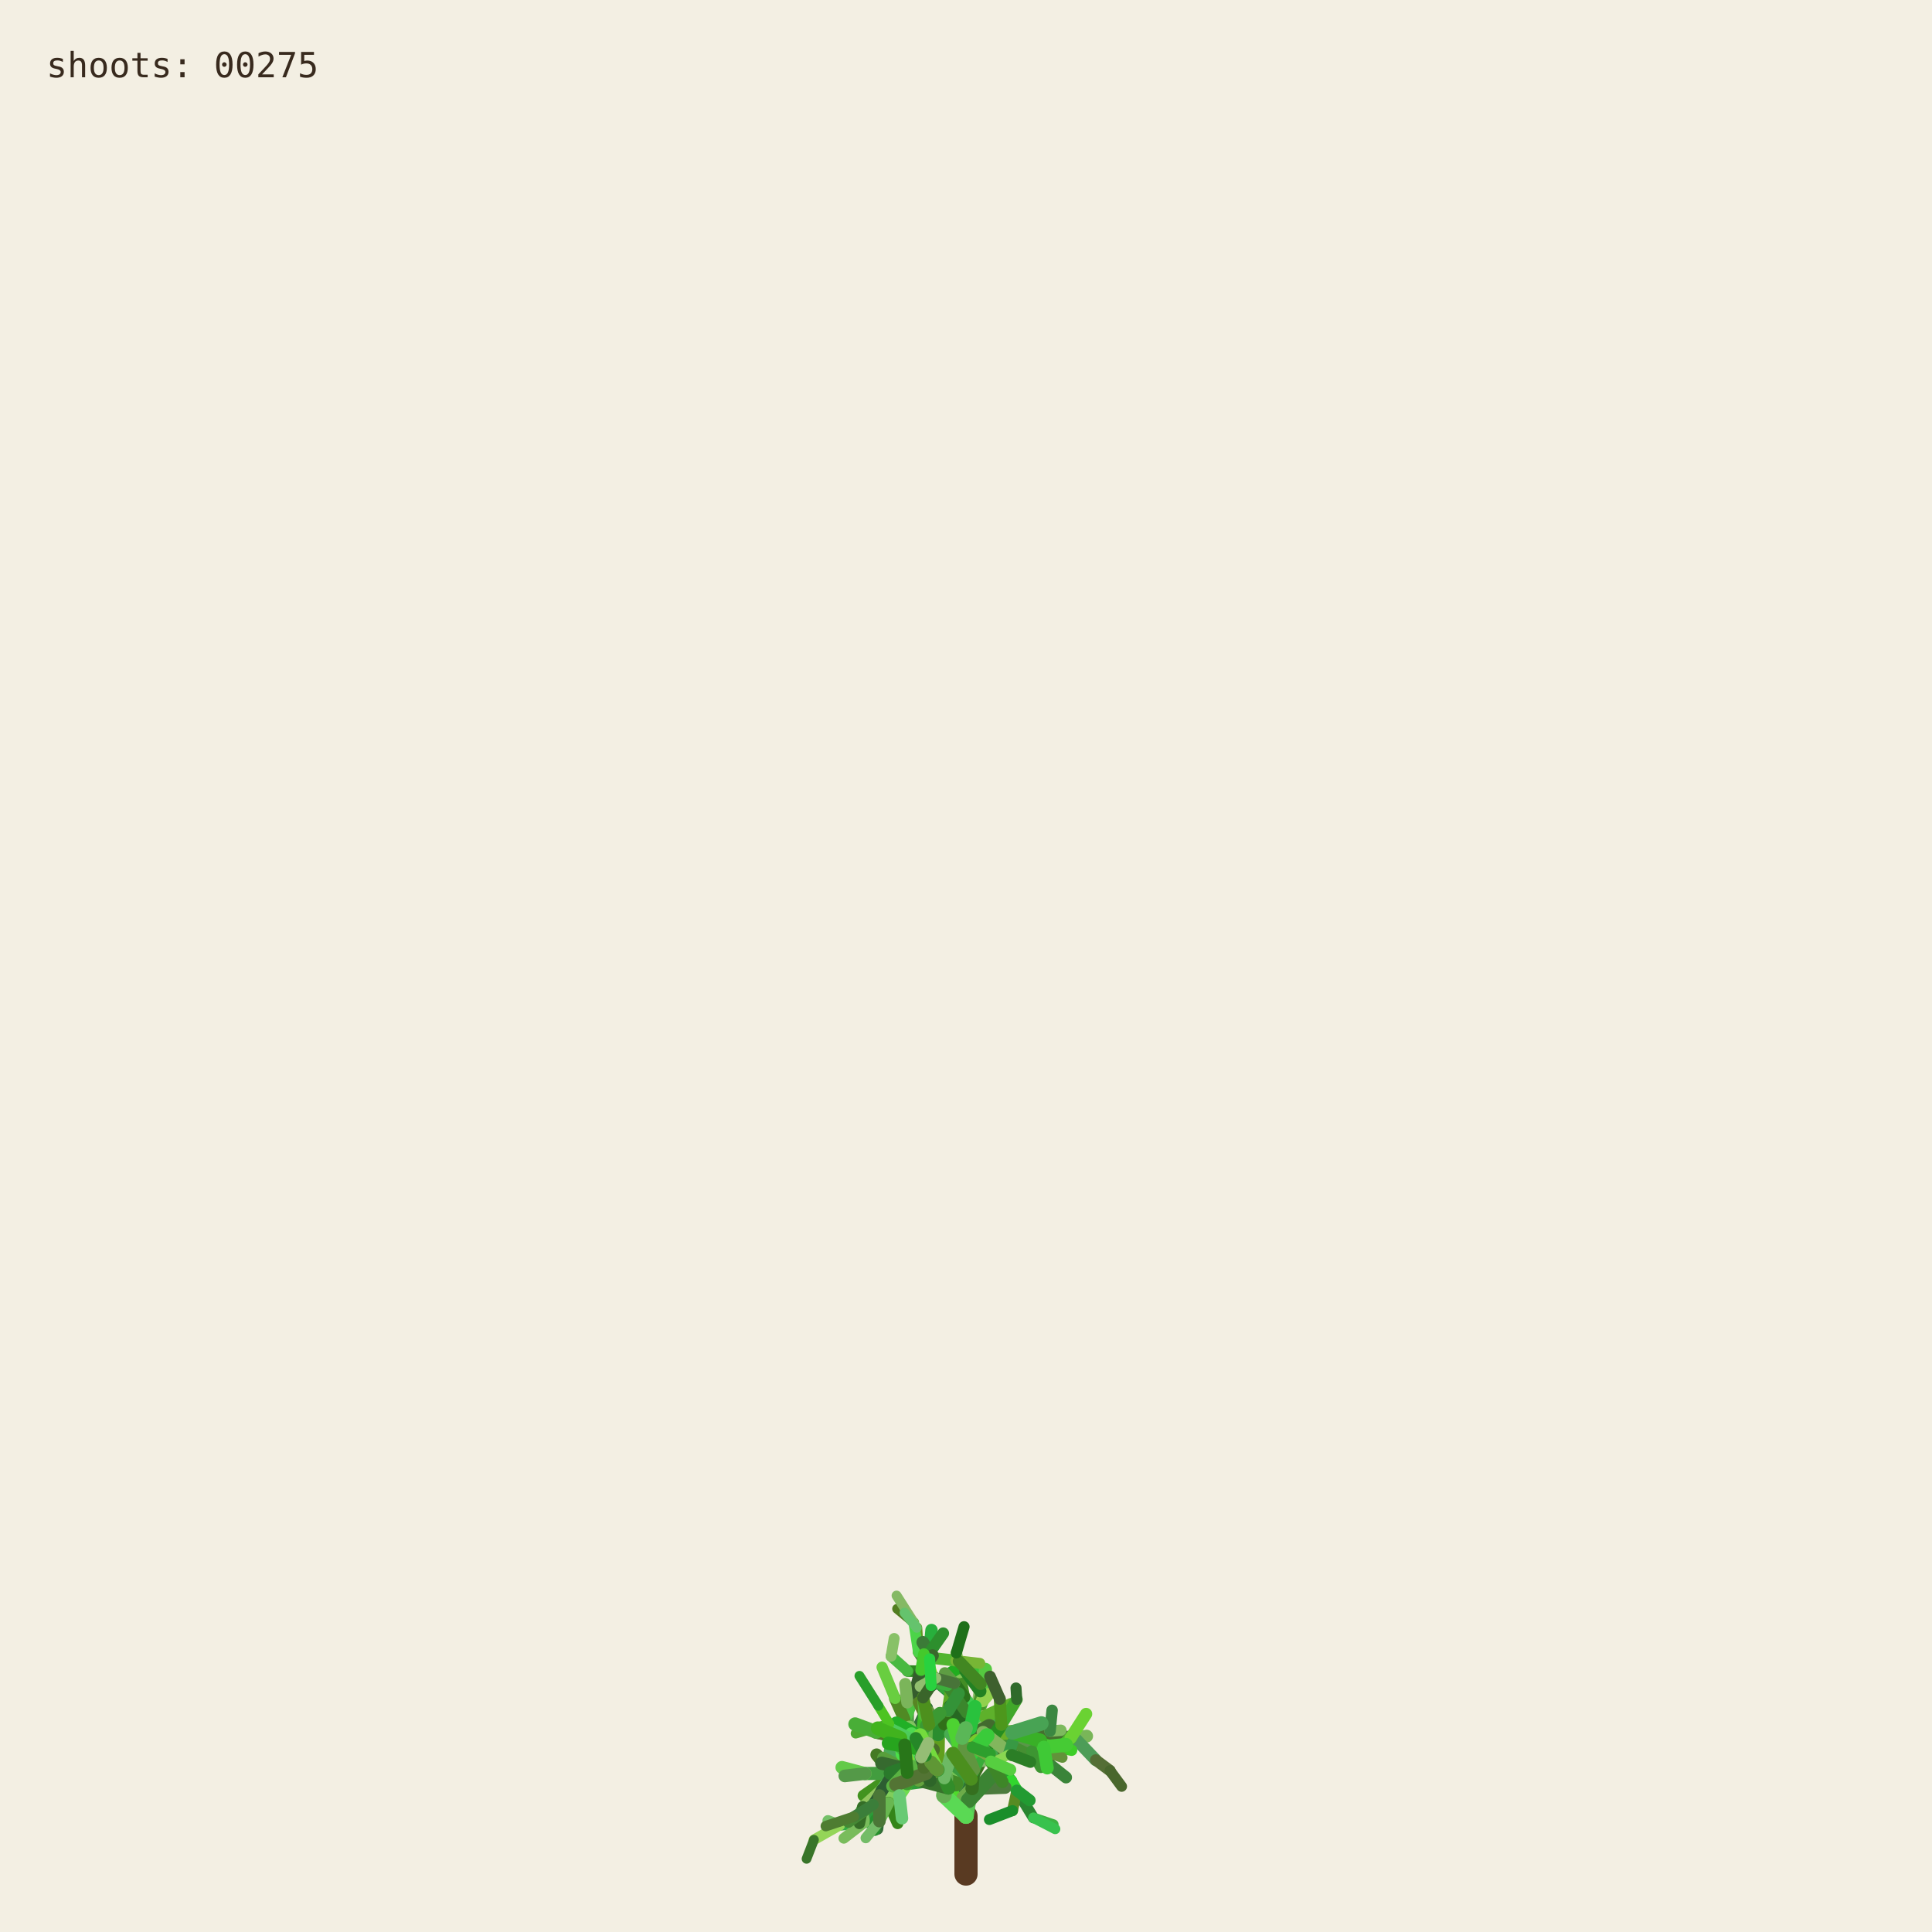
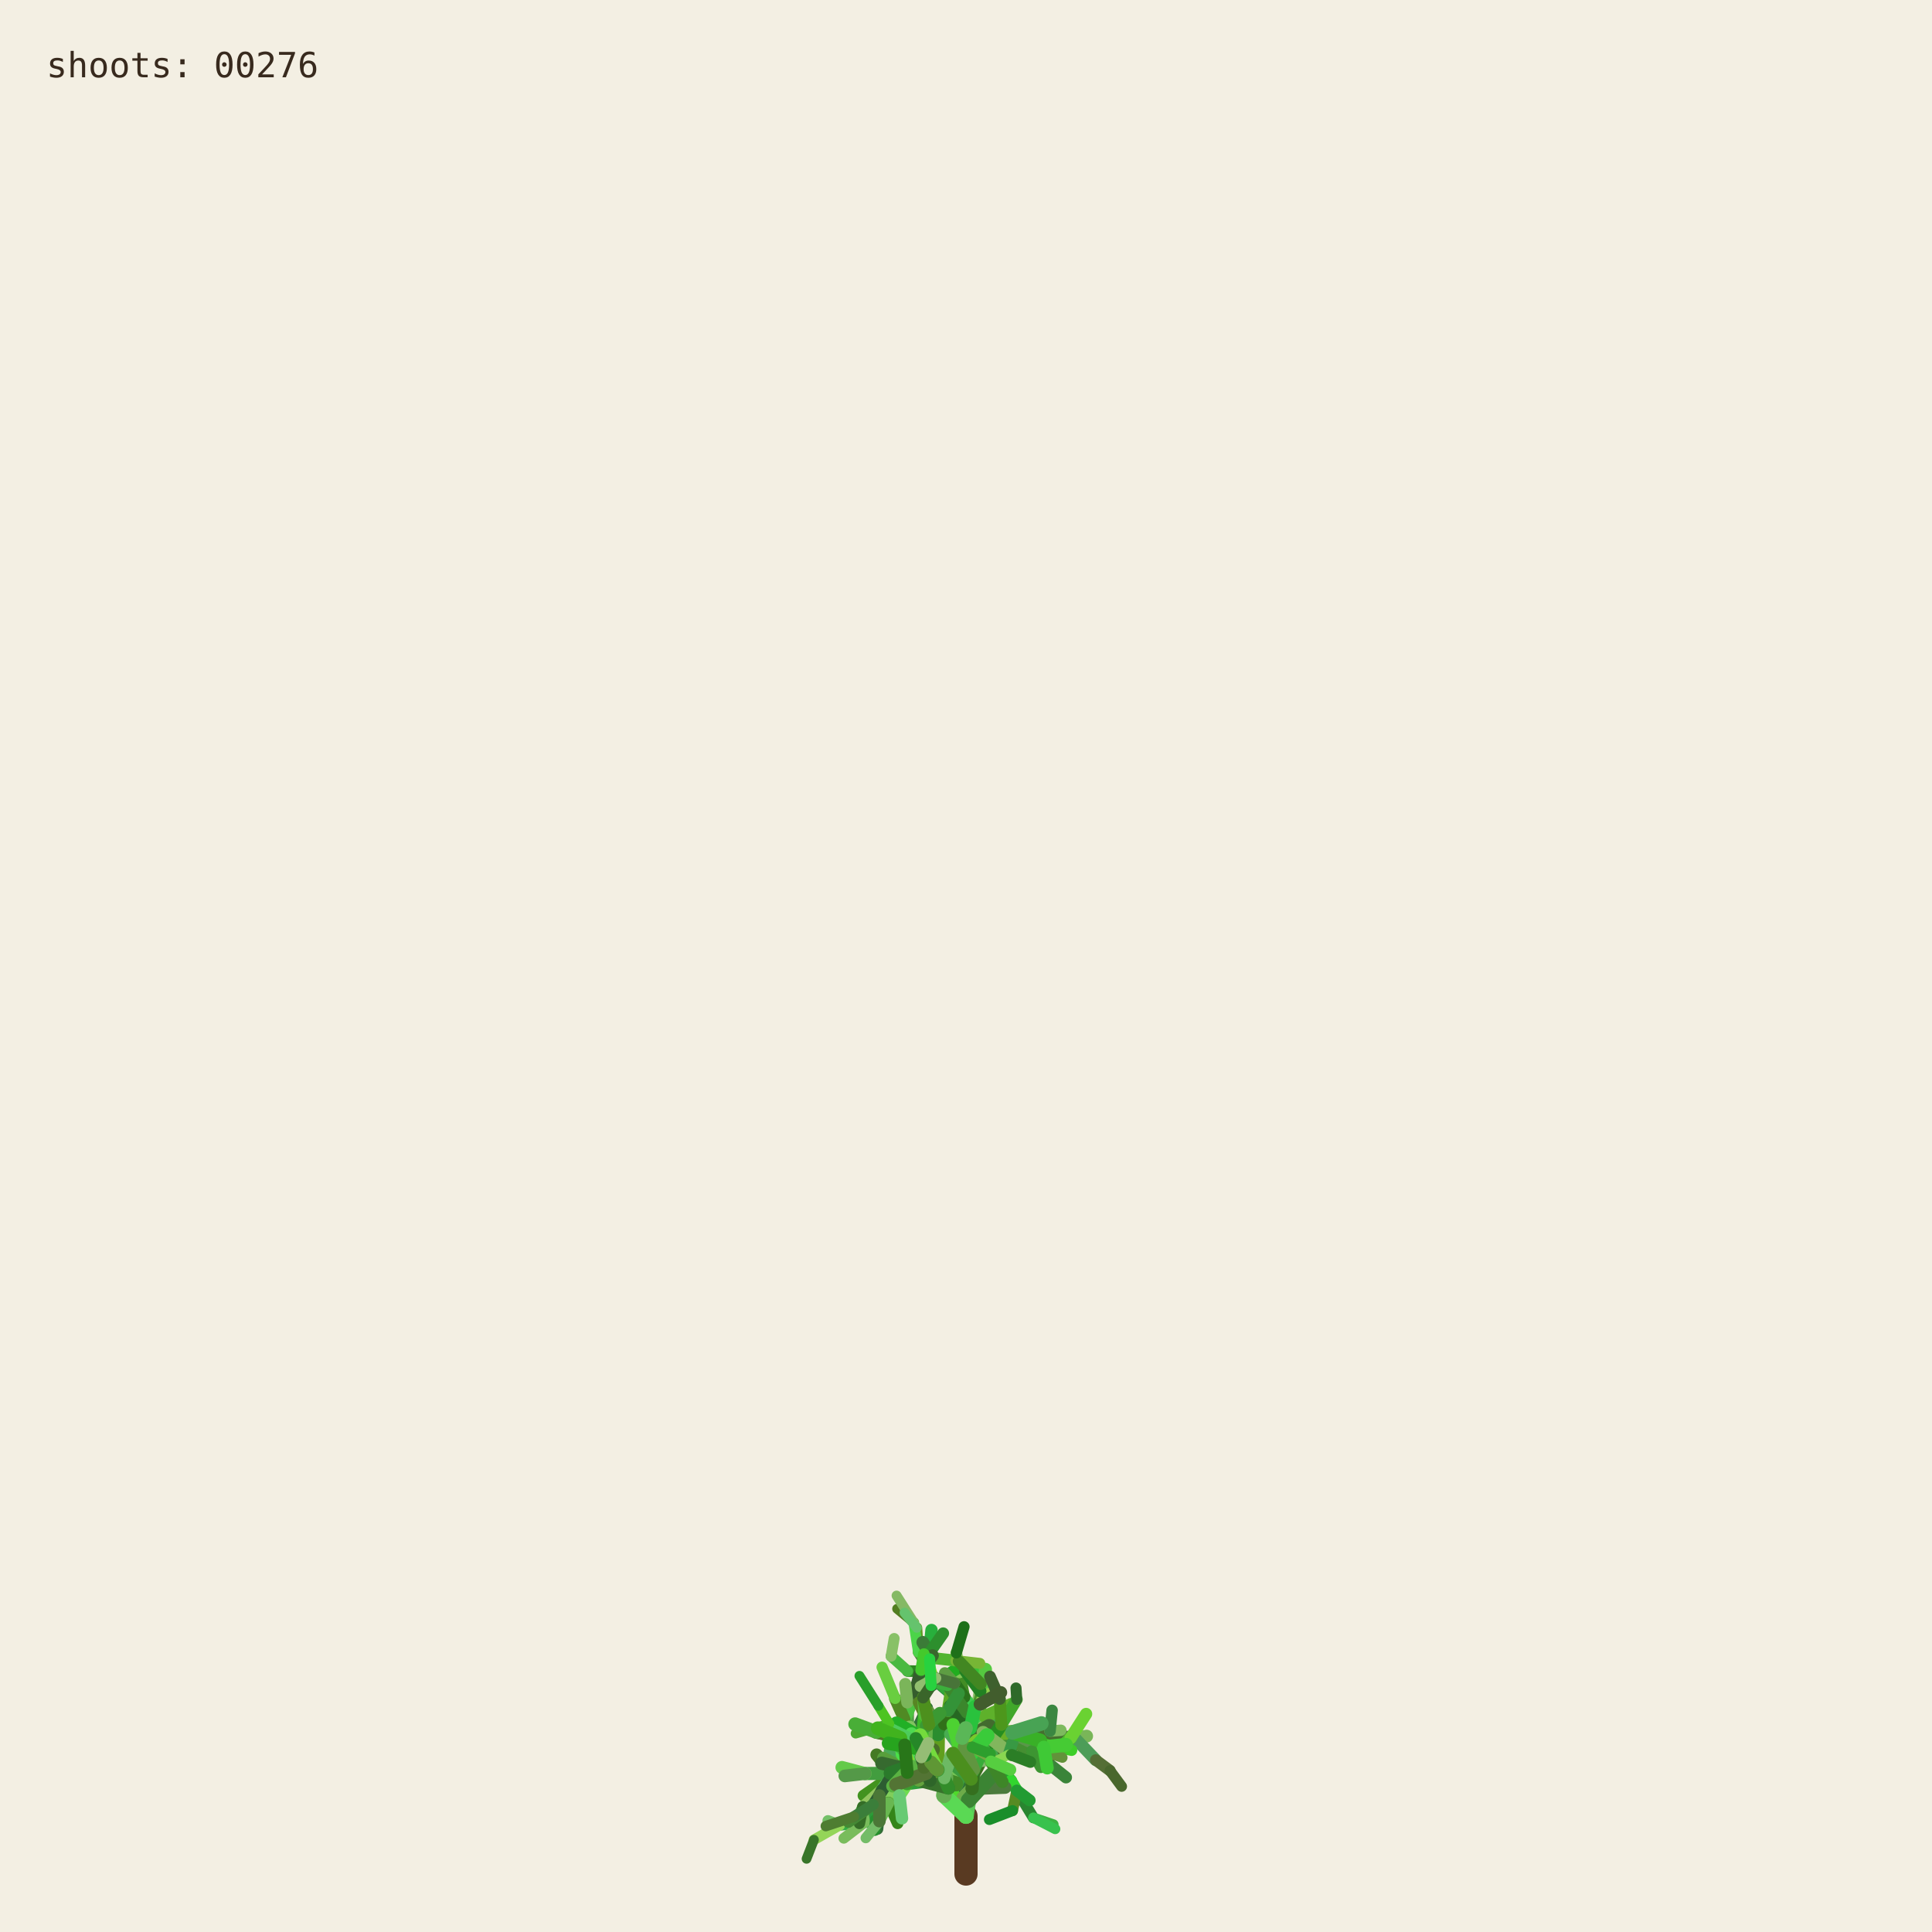
<svg xmlns="http://www.w3.org/2000/svg" viewBox="0 0 1000 1000" role="img" aria-labelledby="title desc">
  <rect width="1000" height="1000" fill="#f3efe3" />
  <g fill="none" stroke-linecap="round">
    <path d="M500 970 L500 940" stroke="#593a22" stroke-width="12" />
    <path d="M500.000 940.000 L494.591 923.254" stroke="hsl(89 50% 51%)" stroke-width="8.067" data-shoot="1" />
    <path d="M500.000 940.000 L498.548 930.480" stroke="hsl(108 42% 32%)" stroke-width="7.603" data-shoot="2" />
    <path d="M494.591 923.254 L485.237 916.016" stroke="hsl(129 39% 53%)" stroke-width="7.427" data-shoot="3" />
    <path d="M498.548 930.480 L502.606 920.794" stroke="hsl(125 41% 32%)" stroke-width="7.235" data-shoot="4" />
    <path d="M502.606 920.794 L496.770 905.343" stroke="hsl(93 34% 43%)" stroke-width="7.253" data-shoot="5" />
    <path d="M494.591 923.254 L497.365 909.040" stroke="hsl(116 35% 60%)" stroke-width="8.012" data-shoot="6" />
    <path d="M485.237 916.016 L485.497 897.710" stroke="hsl(89 69% 37%)" stroke-width="7.213" data-shoot="7" />
    <path d="M496.770 905.343 L501.215 895.004" stroke="hsl(92 66% 60%)" stroke-width="7.141" data-shoot="8" />
    <path d="M497.365 909.040 L506.164 896.866" stroke="hsl(126 59% 38%)" stroke-width="8.073" data-shoot="9" />
    <path d="M501.215 895.004 L510.832 888.548" stroke="hsl(91 35% 42%)" stroke-width="6.879" data-shoot="10" />
    <path d="M485.497 897.710 L493.416 891.622" stroke="hsl(104 36% 49%)" stroke-width="7.124" data-shoot="11" />
    <path d="M500.000 940.000 L490.927 925.443" stroke="hsl(108 70% 51%)" stroke-width="7.399" data-shoot="12" />
    <path d="M485.237 916.016 L479.157 913.325" stroke="hsl(112 69% 34%)" stroke-width="7.149" data-shoot="13" />
    <path d="M490.927 925.443 L481.351 921.527" stroke="hsl(111 58% 32%)" stroke-width="6.945" data-shoot="14" />
    <path d="M498.548 930.480 L503.173 925.799" stroke="hsl(98 40% 48%)" stroke-width="6.990" data-shoot="15" />
    <path d="M496.770 905.343 L505.035 888.845" stroke="hsl(101 68% 48%)" stroke-width="6.979" data-shoot="16" />
    <path d="M493.416 891.622 L508.817 896.643" stroke="hsl(128 70% 39%)" stroke-width="6.561" data-shoot="17" />
    <path d="M479.157 913.325 L469.750 899.500" stroke="hsl(95 57% 50%)" stroke-width="7.139" data-shoot="18" />
    <path d="M505.035 888.845 L508.436 880.301" stroke="hsl(98 53% 41%)" stroke-width="6.832" data-shoot="19" />
    <path d="M501.215 895.004 L501.550 888.479" stroke="hsl(112 68% 42%)" stroke-width="6.773" data-shoot="20" />
    <path d="M485.237 916.016 L479.029 908.697" stroke="hsl(100 57% 53%)" stroke-width="6.945" data-shoot="21" />
    <path d="M502.606 920.794 L496.127 911.207" stroke="hsl(123 62% 40%)" stroke-width="6.865" data-shoot="22" />
    <path d="M496.127 911.207 L497.635 896.782" stroke="hsl(93 65% 34%)" stroke-width="6.505" data-shoot="23" />
    <path d="M494.591 923.254 L500.793 909.571" stroke="hsl(113 71% 34%)" stroke-width="7.895" data-shoot="24" />
    <path d="M485.237 916.016 L479.462 917.793" stroke="hsl(99 66% 28%)" stroke-width="7.154" data-shoot="25" />
    <path d="M485.237 916.016 L473.231 912.147" stroke="hsl(93 38% 42%)" stroke-width="6.997" data-shoot="26" />
    <path d="M485.237 916.016 L473.737 913.680" stroke="hsl(114 35% 58%)" stroke-width="6.828" data-shoot="27" />
    <path d="M497.635 896.782 L497.395 881.015" stroke="hsl(110 56% 51%)" stroke-width="6.336" data-shoot="28" />
    <path d="M469.750 899.500 L453.522 896.436" stroke="hsl(121 37% 46%)" stroke-width="7.140" data-shoot="29" />
    <path d="M481.351 921.527 L469.530 923.105" stroke="hsl(126 55% 40%)" stroke-width="6.995" data-shoot="30" />
    <path d="M505.035 888.845 L499.035 878.436" stroke="hsl(88 42% 31%)" stroke-width="6.545" data-shoot="31" />
    <path d="M502.606 920.794 L507.653 911.330" stroke="hsl(99 57% 28%)" stroke-width="6.856" data-shoot="32" />
    <path d="M481.351 921.527 L478.279 914.724" stroke="hsl(122 35% 29%)" stroke-width="6.742" data-shoot="33" />
    <path d="M508.817 896.643 L522.168 900.369" stroke="hsl(122 67% 50%)" stroke-width="6.210" data-shoot="34" />
    <path d="M479.029 908.697 L477.185 899.261" stroke="hsl(124 64% 35%)" stroke-width="6.693" data-shoot="35" />
    <path d="M494.591 923.254 L498.563 913.442" stroke="hsl(122 45% 42%)" stroke-width="7.987" data-shoot="36" />
    <path d="M473.737 913.680 L467.283 915.265" stroke="hsl(125 60% 37%)" stroke-width="6.814" data-shoot="37" />
    <path d="M481.351 921.527 L469.226 908.135" stroke="hsl(113 69% 37%)" stroke-width="6.660" data-shoot="38" />
    <path d="M473.231 912.147 L461.374 919.424" stroke="hsl(100 70% 60%)" stroke-width="6.453" data-shoot="39" />
    <path d="M497.635 896.782 L500.334 886.420" stroke="hsl(108 47% 53%)" stroke-width="6.302" data-shoot="40" />
    <path d="M467.283 915.265 L455.168 929.331" stroke="hsl(120 40% 35%)" stroke-width="6.786" data-shoot="41" />
    <path d="M508.817 896.643 L512.869 911.725" stroke="hsl(110 63% 40%)" stroke-width="6.518" data-shoot="42" />
    <path d="M496.127 911.207 L497.987 905.795" stroke="hsl(115 70% 35%)" stroke-width="6.363" data-shoot="43" />
    <path d="M507.653 911.330 L512.674 910.357" stroke="hsl(104 36% 57%)" stroke-width="6.747" data-shoot="44" />
    <path d="M479.157 913.325 L470.181 917.185" stroke="hsl(95 64% 53%)" stroke-width="6.833" data-shoot="45" />
    <path d="M469.750 899.500 L469.633 881.151" stroke="hsl(111 38% 45%)" stroke-width="6.815" data-shoot="46" />
    <path d="M479.029 908.697 L480.879 892.655" stroke="hsl(102 44% 35%)" stroke-width="6.467" data-shoot="47" />
    <path d="M500.334 886.420 L507.457 881.593" stroke="hsl(118 47% 56%)" stroke-width="6.197" data-shoot="48" />
    <path d="M461.374 919.424 L446.935 929.431" stroke="hsl(102 65% 35%)" stroke-width="6.069" data-shoot="49" />
    <path d="M508.436 880.301 L507.585 871.602" stroke="hsl(97 61% 57%)" stroke-width="6.448" data-shoot="50" />
    <path d="M512.674 910.357 L523.304 921.702" stroke="hsl(122 61% 39%)" stroke-width="6.341" data-shoot="51" />
    <path d="M500.000 940.000 L501.279 931.882" stroke="hsl(118 51% 56%)" stroke-width="7.998" data-shoot="52" />
    <path d="M499.035 878.436 L496.590 865.625" stroke="hsl(103 58% 35%)" stroke-width="6.115" data-shoot="53" />
    <path d="M485.497 897.710 L488.970 892.287" stroke="hsl(123 54% 36%)" stroke-width="7.087" data-shoot="54" />
    <path d="M496.590 865.625 L495.009 855.557" stroke="hsl(97 49% 56%)" stroke-width="6.061" data-shoot="55" />
    <path d="M469.633 881.151 L484.418 870.623" stroke="hsl(128 48% 30%)" stroke-width="6.659" data-shoot="56" />
    <path d="M485.237 916.016 L477.752 911.974" stroke="hsl(90 58% 50%)" stroke-width="6.898" data-shoot="57" />
    <path d="M498.563 913.442 L502.383 908.863" stroke="hsl(97 61% 59%)" stroke-width="7.688" data-shoot="58" />
    <path d="M479.157 913.325 L464.639 921.037" stroke="hsl(94 69% 32%)" stroke-width="6.531" data-shoot="59" />
    <path d="M478.279 914.724 L471.794 900.929" stroke="hsl(117 71% 29%)" stroke-width="6.231" data-shoot="60" />
    <path d="M522.168 900.369 L536.734 901.964" stroke="hsl(111 46% 60%)" stroke-width="6.038" data-shoot="61" />
    <path d="M471.794 900.929 L465.848 895.170" stroke="hsl(103 40% 56%)" stroke-width="5.768" data-shoot="62" />
    <path d="M469.750 899.500 L468.128 889.982" stroke="hsl(93 64% 30%)" stroke-width="6.667" data-shoot="63" />
    <path d="M477.185 899.261 L475.657 893.582" stroke="hsl(113 52% 40%)" stroke-width="6.319" data-shoot="64" />
    <path d="M479.029 908.697 L474.737 903.891" stroke="hsl(93 52% 43%)" stroke-width="6.709" data-shoot="65" />
    <path d="M523.304 921.702 L526.314 926.781" stroke="hsl(119 67% 51%)" stroke-width="6.166" data-shoot="66" />
    <path d="M505.035 888.845 L507.387 875.338" stroke="hsl(96 40% 59%)" stroke-width="6.739" data-shoot="67" />
    <path d="M522.168 900.369 L537.413 908.545" stroke="hsl(99 61% 27%)" stroke-width="6.155" data-shoot="68" />
    <path d="M497.395 881.015 L483.011 868.683" stroke="hsl(129 53% 36%)" stroke-width="6.314" data-shoot="69" />
    <path d="M522.168 900.369 L534.219 906.339" stroke="hsl(108 48% 38%)" stroke-width="6.199" data-shoot="70" />
    <path d="M493.416 891.622 L507.262 882.093" stroke="hsl(127 63% 43%)" stroke-width="6.826" data-shoot="71" />
    <path d="M502.383 908.863 L508.238 907.761" stroke="hsl(99 66% 30%)" stroke-width="7.032" data-shoot="72" />
    <path d="M508.817 896.643 L514.829 892.790" stroke="hsl(125 40% 46%)" stroke-width="6.585" data-shoot="73" />
    <path d="M468.128 889.982 L473.133 877.764" stroke="hsl(115 52% 51%)" stroke-width="6.671" data-shoot="74" />
    <path d="M465.848 895.170 L460.313 892.280" stroke="hsl(102 70% 44%)" stroke-width="5.549" data-shoot="75" />
    <path d="M468.128 889.982 L463.284 879.089" stroke="hsl(94 59% 34%)" stroke-width="6.302" data-shoot="76" />
    <path d="M461.374 919.424 L456.357 926.300" stroke="hsl(126 42% 53%)" stroke-width="6.125" data-shoot="77" />
    <path d="M483.011 868.683 L476.458 865.059" stroke="hsl(124 68% 42%)" stroke-width="6.199" data-shoot="78" />
    <path d="M455.168 929.331 L454.837 939.862" stroke="hsl(125 68% 35%)" stroke-width="6.316" data-shoot="79" />
    <path d="M534.219 906.339 L550.383 905.736" stroke="hsl(112 63% 35%)" stroke-width="5.969" data-shoot="80" />
    <path d="M470.181 917.185 L459.860 933.116" stroke="hsl(100 53% 58%)" stroke-width="6.224" data-shoot="81" />
    <path d="M497.395 881.015 L484.197 869.260" stroke="hsl(122 53% 43%)" stroke-width="5.862" data-shoot="82" />
    <path d="M536.734 901.964 L543.504 896.023" stroke="hsl(116 68% 27%)" stroke-width="5.871" data-shoot="83" />
    <path d="M476.458 865.059 L469.801 864.922" stroke="hsl(112 62% 33%)" stroke-width="6.006" data-shoot="84" />
    <path d="M506.164 896.866 L524.059 896.699" stroke="hsl(91 64% 42%)" stroke-width="7.575" data-shoot="85" />
    <path d="M485.237 916.016 L472.910 908.590" stroke="hsl(102 57% 31%)" stroke-width="6.875" data-shoot="86" />
    <path d="M469.530 923.105 L465.520 929.278" stroke="hsl(107 67% 59%)" stroke-width="6.616" data-shoot="87" />
    <path d="M505.035 888.845 L509.868 870.612" stroke="hsl(101 57% 37%)" stroke-width="6.791" data-shoot="88" />
    <path d="M493.416 891.622 L509.951 888.485" stroke="hsl(92 44% 58%)" stroke-width="6.812" data-shoot="89" />
    <path d="M503.173 925.799 L520.191 925.155" stroke="hsl(105 34% 36%)" stroke-width="6.682" data-shoot="90" />
    <path d="M474.737 903.891 L466.772 894.583" stroke="hsl(116 48% 51%)" stroke-width="6.158" data-shoot="91" />
    <path d="M484.197 869.260 L475.358 855.233" stroke="hsl(100 34% 37%)" stroke-width="5.647" data-shoot="92" />
    <path d="M505.035 888.845 L500.829 880.951" stroke="hsl(127 58% 52%)" stroke-width="6.474" data-shoot="93" />
    <path d="M479.157 913.325 L471.905 914.367" stroke="hsl(125 48% 52%)" stroke-width="6.716" data-shoot="94" />
    <path d="M501.279 931.882 L513.403 918.671" stroke="hsl(114 44% 36%)" stroke-width="7.978" data-shoot="95" />
    <path d="M524.059 896.699 L540.269 904.338" stroke="hsl(108 35% 44%)" stroke-width="7.297" data-shoot="96" />
    <path d="M524.059 896.699 L540.170 897.356" stroke="hsl(125 52% 30%)" stroke-width="6.964" data-shoot="97" />
    <path d="M497.635 896.782 L497.191 889.399" stroke="hsl(88 69% 31%)" stroke-width="6.119" data-shoot="98" />
    <path d="M508.436 880.301 L513.376 874.721" stroke="hsl(89 59% 56%)" stroke-width="6.732" data-shoot="99" />
    <path d="M469.530 923.105 L461.520 917.825" stroke="hsl(113 54% 40%)" stroke-width="7.033" data-shoot="100" />
    <path d="M473.133 877.764 L476.780 864.372" stroke="hsl(110 34% 27%)" stroke-width="6.596" data-shoot="101" />
    <path d="M471.794 900.929 L479.914 884.001" stroke="hsl(126 41% 32%)" stroke-width="6.024" data-shoot="102" />
    <path d="M512.674 910.357 L522.333 907.203" stroke="hsl(103 64% 43%)" stroke-width="6.219" data-shoot="103" />
    <path d="M509.868 870.612 L506.361 863.395" stroke="hsl(120 56% 49%)" stroke-width="6.521" data-shoot="104" />
    <path d="M540.170 897.356 L556.575 899.863" stroke="hsl(100 40% 31%)" stroke-width="6.676" data-shoot="105" />
    <path d="M459.860 933.116 L464.616 943.790" stroke="hsl(105 68% 31%)" stroke-width="5.925" data-shoot="106" />
    <path d="M461.520 917.825 L453.738 908.211" stroke="hsl(98 54% 31%)" stroke-width="6.452" data-shoot="107" />
    <path d="M509.951 888.485 L523.296 882.278" stroke="hsl(97 61% 43%)" stroke-width="6.765" data-shoot="108" />
    <path d="M479.029 908.697 L460.671 906.383" stroke="hsl(128 39% 48%)" stroke-width="6.494" data-shoot="109" />
    <path d="M469.633 881.151 L468.563 871.658" stroke="hsl(98 38% 53%)" stroke-width="6.301" data-shoot="110" />
    <path d="M456.357 926.300 L446.582 935.154" stroke="hsl(90 47% 57%)" stroke-width="5.838" data-shoot="111" />
    <path d="M488.970 892.287 L490.829 885.358" stroke="hsl(104 63% 27%)" stroke-width="6.888" data-shoot="112" />
    <path d="M499.035 878.436 L493.946 871.238" stroke="hsl(110 61% 28%)" stroke-width="6.405" data-shoot="113" />
    <path d="M503.173 925.799 L503.949 916.037" stroke="hsl(108 61% 30%)" stroke-width="6.764" data-shoot="114" />
    <path d="M484.418 870.623 L497.330 862.535" stroke="hsl(119 70% 40%)" stroke-width="6.117" data-shoot="115" />
    <path d="M476.780 864.372 L482.198 858.124" stroke="hsl(97 71% 34%)" stroke-width="6.331" data-shoot="116" />
    <path d="M459.860 933.116 L450.375 943.022" stroke="hsl(119 67% 40%)" stroke-width="6.054" data-shoot="117" />
    <path d="M537.413 908.545 L551.771 920.000" stroke="hsl(119 40% 37%)" stroke-width="6.202" data-shoot="118" />
    <path d="M476.780 864.372 L481.041 855.578" stroke="hsl(128 51% 38%)" stroke-width="6.621" data-shoot="119" />
    <path d="M475.358 855.233 L474.548 842.544" stroke="hsl(89 65% 36%)" stroke-width="5.593" data-shoot="120" />
    <path d="M479.029 908.697 L479.467 893.313" stroke="hsl(105 42% 49%)" stroke-width="6.799" data-shoot="121" />
    <path d="M494.591 923.254 L484.466 914.996" stroke="hsl(104 48% 55%)" stroke-width="7.531" data-shoot="122" />
    <path d="M503.173 925.799 L503.396 917.056" stroke="hsl(104 56% 28%)" stroke-width="6.644" data-shoot="123" />
    <path d="M493.946 871.238 L489.038 865.959" stroke="hsl(102 40% 44%)" stroke-width="6.042" data-shoot="124" />
    <path d="M467.283 915.265 L457.242 909.920" stroke="hsl(103 45% 43%)" stroke-width="6.457" data-shoot="125" />
    <path d="M471.794 900.929 L454.133 896.956" stroke="hsl(89 50% 31%)" stroke-width="6.180" data-shoot="126" />
    <path d="M454.837 939.862 L454.096 946.606" stroke="hsl(125 36% 31%)" stroke-width="6.220" data-shoot="127" />
    <path d="M481.041 855.578 L482.155 843.709" stroke="hsl(129 63% 42%)" stroke-width="6.417" data-shoot="128" />
    <path d="M490.829 885.358 L492.861 872.817" stroke="hsl(95 65% 40%)" stroke-width="6.754" data-shoot="129" />
    <path d="M478.279 914.724 L465.635 903.587" stroke="hsl(96 66% 52%)" stroke-width="6.672" data-shoot="130" />
    <path d="M450.375 943.022 L434.576 944.722" stroke="hsl(127 55% 44%)" stroke-width="5.725" data-shoot="131" />
    <path d="M459.860 933.116 L451.962 941.801" stroke="hsl(127 54% 57%)" stroke-width="5.888" data-shoot="132" />
    <path d="M526.314 926.781 L534.894 940.878" stroke="hsl(125 53% 34%)" stroke-width="5.720" data-shoot="133" />
    <path d="M456.357 926.300 L449.709 941.533" stroke="hsl(112 47% 29%)" stroke-width="5.948" data-shoot="134" />
    <path d="M556.575 899.863 L562.434 898.624" stroke="hsl(99 39% 53%)" stroke-width="6.651" data-shoot="135" />
    <path d="M556.575 899.863 L567.158 910.979" stroke="hsl(128 34% 46%)" stroke-width="6.350" data-shoot="136" />
    <path d="M461.520 917.825 L447.767 917.982" stroke="hsl(118 43% 43%)" stroke-width="6.808" data-shoot="137" />
    <path d="M502.383 908.863 L502.275 894.506" stroke="hsl(114 52% 34%)" stroke-width="7.514" data-shoot="138" />
    <path d="M484.466 914.996 L469.919 914.610" stroke="hsl(90 45% 56%)" stroke-width="7.261" data-shoot="139" />
    <path d="M506.164 896.866 L511.996 893.538" stroke="hsl(100 40% 30%)" stroke-width="7.562" data-shoot="140" />
    <path d="M508.238 907.761 L516.195 908.520" stroke="hsl(102 44% 31%)" stroke-width="6.802" data-shoot="141" />
    <path d="M536.734 901.964 L544.250 907.905" stroke="hsl(91 54% 33%)" stroke-width="5.663" data-shoot="142" />
    <path d="M479.157 913.325 L471.950 914.117" stroke="hsl(102 39% 34%)" stroke-width="6.550" data-shoot="143" />
    <path d="M494.591 923.254 L482.152 919.513" stroke="hsl(104 56% 35%)" stroke-width="7.930" data-shoot="144" />
    <path d="M508.817 896.643 L515.085 912.072" stroke="hsl(125 43% 46%)" stroke-width="6.163" data-shoot="145" />
    <path d="M482.152 919.513 L467.316 907.872" stroke="hsl(97 66% 48%)" stroke-width="7.452" data-shoot="146" />
    <path d="M480.879 892.655 L475.418 881.125" stroke="hsl(88 59% 33%)" stroke-width="5.933" data-shoot="147" />
    <path d="M540.269 904.338 L549.716 904.178" stroke="hsl(92 48% 60%)" stroke-width="6.883" data-shoot="148" />
    <path d="M467.316 907.872 L467.480 902.032" stroke="hsl(120 56% 54%)" stroke-width="7.156" data-shoot="149" />
    <path d="M483.011 868.683 L480.032 858.496" stroke="hsl(90 69% 50%)" stroke-width="5.778" data-shoot="150" />
    <path d="M497.191 889.399 L491.630 882.997" stroke="hsl(116 51% 27%)" stroke-width="6.106" data-shoot="151" />
    <path d="M482.152 919.513 L478.791 913.069" stroke="hsl(91 53% 41%)" stroke-width="7.533" data-shoot="152" />
    <path d="M543.504 896.023 L549.105 895.596" stroke="hsl(100 40% 55%)" stroke-width="5.914" data-shoot="153" />
    <path d="M467.283 915.265 L456.437 912.665" stroke="hsl(113 38% 30%)" stroke-width="6.866" data-shoot="154" />
    <path d="M567.158 910.979 L574.486 916.440" stroke="hsl(88 35% 32%)" stroke-width="5.955" data-shoot="155" />
    <path d="M512.869 911.725 L518.866 922.323" stroke="hsl(106 54% 34%)" stroke-width="6.353" data-shoot="156" />
    <path d="M500.334 886.420 L490.418 872.350" stroke="hsl(110 51% 35%)" stroke-width="6.150" data-shoot="157" />
    <path d="M500.793 909.571 L498.095 899.473" stroke="hsl(109 69% 28%)" stroke-width="7.556" data-shoot="158" />
    <path d="M449.709 941.533 L436.765 951.498" stroke="hsl(102 42% 55%)" stroke-width="5.534" data-shoot="159" />
    <path d="M508.238 907.761 L518.302 892.720" stroke="hsl(117 63% 34%)" stroke-width="6.708" data-shoot="160" />
    <path d="M475.358 855.233 L472.993 839.858" stroke="hsl(119 62% 56%)" stroke-width="5.562" data-shoot="161" />
    <path d="M502.275 894.506 L504.670 883.372" stroke="hsl(128 65% 46%)" stroke-width="6.876" data-shoot="162" />
    <path d="M540.269 904.338 L544.102 907.850" stroke="hsl(99 35% 29%)" stroke-width="7.336" data-shoot="163" />
    <path d="M536.734 901.964 L554.643 905.916" stroke="hsl(112 68% 48%)" stroke-width="5.906" data-shoot="164" />
    <path d="M497.365 909.040 L505.842 901.224" stroke="hsl(91 65% 48%)" stroke-width="7.533" data-shoot="165" />
    <path d="M478.279 914.724 L467.960 905.929" stroke="hsl(128 59% 50%)" stroke-width="6.781" data-shoot="166" />
    <path d="M461.374 919.424 L451.958 934.122" stroke="hsl(127 35% 27%)" stroke-width="6.092" data-shoot="167" />
    <path d="M463.284 879.089 L456.576 862.947" stroke="hsl(103 59% 53%)" stroke-width="5.809" data-shoot="168" />
    <path d="M500.000 940.000 L488.580 929.317" stroke="hsl(117 64% 59%)" stroke-width="8.005" data-shoot="169" />
    <path d="M447.767 917.982 L435.801 914.831" stroke="hsl(108 55% 54%)" stroke-width="6.726" data-shoot="170" />
    <path d="M477.752 911.974 L468.826 903.841" stroke="hsl(89 70% 51%)" stroke-width="6.964" data-shoot="171" />
    <path d="M469.919 914.610 L460.892 917.724" stroke="hsl(121 49% 32%)" stroke-width="7.015" data-shoot="172" />
    <path d="M503.396 917.056 L509.013 905.051" stroke="hsl(120 50% 45%)" stroke-width="6.671" data-shoot="173" />
    <path d="M549.716 904.178 L554.177 899.548" stroke="hsl(106 62% 45%)" stroke-width="6.645" data-shoot="174" />
    <path d="M460.313 892.280 L442.892 897.267" stroke="hsl(106 54% 43%)" stroke-width="5.141" data-shoot="175" />
    <path d="M490.418 872.350 L480.658 869.975" stroke="hsl(120 49% 46%)" stroke-width="5.821" data-shoot="176" />
    <path d="M479.467 893.313 L480.721 885.946" stroke="hsl(94 40% 41%)" stroke-width="6.222" data-shoot="177" />
    <path d="M488.580 929.317 L489.421 919.838" stroke="hsl(107 36% 50%)" stroke-width="7.943" data-shoot="178" />
    <path d="M526.314 926.781 L524.087 937.173" stroke="hsl(90 60% 34%)" stroke-width="5.700" data-shoot="179" />
    <path d="M490.927 925.443 L475.469 921.381" stroke="hsl(110 44% 31%)" stroke-width="6.893" data-shoot="180" />
    <path d="M518.302 892.720 L526.275 879.623" stroke="hsl(109 60% 41%)" stroke-width="6.159" data-shoot="181" />
    <path d="M469.750 899.500 L470.711 894.119" stroke="hsl(100 45% 57%)" stroke-width="7.025" data-shoot="182" />
    <path d="M534.219 906.339 L538.815 914.656" stroke="hsl(113 50% 39%)" stroke-width="6.149" data-shoot="183" />
    <path d="M472.993 839.858 L464.334 832.716" stroke="hsl(88 58% 31%)" stroke-width="5.062" data-shoot="184" />
    <path d="M469.801 864.922 L461.240 857.253" stroke="hsl(116 48% 49%)" stroke-width="5.656" data-shoot="185" />
    <path d="M461.240 857.253 L462.820 848.066" stroke="hsl(98 42% 58%)" stroke-width="5.640" data-shoot="186" />
    <path d="M490.829 885.358 L496.165 876.536" stroke="hsl(123 48% 39%)" stroke-width="6.482" data-shoot="187" />
    <path d="M508.817 896.643 L523.679 908.324" stroke="hsl(95 38% 54%)" stroke-width="6.611" data-shoot="188" />
    <path d="M500.793 909.571 L510.860 898.419" stroke="hsl(120 58% 51%)" stroke-width="7.770" data-shoot="189" />
    <path d="M459.860 933.116 L453.365 941.926" stroke="hsl(97 61% 35%)" stroke-width="6.281" data-shoot="190" />
    <path d="M509.868 870.612 L510.029 864.082" stroke="hsl(111 56% 52%)" stroke-width="6.833" data-shoot="191" />
    <path d="M453.522 896.436 L442.603 892.401" stroke="hsl(111 52% 45%)" stroke-width="7.032" data-shoot="192" />
    <path d="M543.504 896.023 L544.565 885.256" stroke="hsl(125 39% 38%)" stroke-width="5.927" data-shoot="193" />
    <path d="M482.198 858.124 L494.767 859.537" stroke="hsl(105 58% 45%)" stroke-width="6.146" data-shoot="194" />
    <path d="M497.987 905.795 L491.843 897.531" stroke="hsl(125 41% 48%)" stroke-width="6.386" data-shoot="195" />
    <path d="M493.946 871.238 L484.320 868.578" stroke="hsl(105 34% 34%)" stroke-width="5.939" data-shoot="196" />
    <path d="M477.185 899.261 L478.390 887.971" stroke="hsl(112 65% 44%)" stroke-width="6.377" data-shoot="197" />
    <path d="M434.576 944.722 L428.556 942.373" stroke="hsl(112 41% 58%)" stroke-width="5.738" data-shoot="198" />
    <path d="M497.987 905.795 L503.196 904.331" stroke="hsl(89 46% 31%)" stroke-width="5.847" data-shoot="199" />
    <path d="M467.316 907.872 L466.023 899.585" stroke="hsl(119 71% 58%)" stroke-width="7.258" data-shoot="200" />
    <path d="M526.314 926.781 L532.954 931.860" stroke="hsl(128 64% 37%)" stroke-width="6.148" data-shoot="201" />
    <path d="M467.960 905.929 L464.039 902.533" stroke="hsl(119 46% 49%)" stroke-width="6.612" data-shoot="202" />
    <path d="M477.185 899.261 L463.879 891.609" stroke="hsl(122 68% 41%)" stroke-width="6.319" data-shoot="203" />
    <path d="M475.469 921.381 L469.599 917.437" stroke="hsl(97 45% 44%)" stroke-width="6.783" data-shoot="204" />
    <path d="M478.279 914.724 L471.801 897.415" stroke="hsl(121 65% 58%)" stroke-width="6.714" data-shoot="205" />
    <path d="M554.177 899.548 L562.169 887.143" stroke="hsl(99 64% 51%)" stroke-width="6.341" data-shoot="206" />
    <path d="M526.275 879.623 L525.887 873.699" stroke="hsl(115 43% 29%)" stroke-width="5.721" data-shoot="207" />
    <path d="M481.041 855.578 L477.626 850.058" stroke="hsl(117 38% 35%)" stroke-width="6.581" data-shoot="208" />
    <path d="M496.770 905.343 L493.304 892.691" stroke="hsl(110 64% 51%)" stroke-width="6.797" data-shoot="209" />
    <path d="M469.750 899.500 L458.957 894.086" stroke="hsl(127 55% 55%)" stroke-width="6.620" data-shoot="210" />
    <path d="M490.927 925.443 L488.767 920.422" stroke="hsl(115 54% 36%)" stroke-width="6.870" data-shoot="211" />
    <path d="M481.041 855.578 L488.186 845.391" stroke="hsl(120 52% 37%)" stroke-width="6.098" data-shoot="212" />
    <path d="M451.958 934.122 L453.040 940.528" stroke="hsl(127 56% 39%)" stroke-width="6.131" data-shoot="213" />
    <path d="M460.313 892.280 L454.656 882.922" stroke="hsl(104 71% 45%)" stroke-width="5.122" data-shoot="214" />
    <path d="M471.950 914.117 L461.960 924.503" stroke="hsl(107 46% 48%)" stroke-width="6.541" data-shoot="215" />
    <path d="M446.582 935.154 L444.222 940.468" stroke="hsl(117 55% 46%)" stroke-width="5.688" data-shoot="216" />
    <path d="M488.767 920.422 L492.003 908.765" stroke="hsl(114 38% 56%)" stroke-width="6.278" data-shoot="217" />
    <path d="M484.320 868.578 L476.319 872.885" stroke="hsl(94 38% 59%)" stroke-width="5.787" data-shoot="218" />
    <path d="M446.582 935.154 L444.839 943.820" stroke="hsl(108 47% 29%)" stroke-width="5.857" data-shoot="219" />
    <path d="M478.390 887.971 L477.758 878.744" stroke="hsl(107 53% 47%)" stroke-width="6.025" data-shoot="220" />
    <path d="M479.467 893.313 L486.497 886.860" stroke="hsl(115 50% 40%)" stroke-width="6.726" data-shoot="221" />
    <path d="M453.365 941.926 L452.737 947.232" stroke="hsl(123 57% 36%)" stroke-width="6.073" data-shoot="222" />
    <path d="M534.894 940.878 L545.223 944.367" stroke="hsl(122 49% 47%)" stroke-width="5.409" data-shoot="223" />
    <path d="M503.196 904.331 L515.896 911.448" stroke="hsl(89 43% 46%)" stroke-width="5.358" data-shoot="224" />
    <path d="M485.237 916.016 L476.520 905.335" stroke="hsl(129 69% 35%)" stroke-width="7.385" data-shoot="225" />
    <path d="M544.250 907.905 L549.888 909.742" stroke="hsl(93 43% 40%)" stroke-width="5.355" data-shoot="226" />
    <path d="M472.993 839.858 L464.068 825.878" stroke="hsl(97 38% 56%)" stroke-width="5.144" data-shoot="227" />
    <path d="M434.576 944.722 L421.301 952.270" stroke="hsl(91 60% 59%)" stroke-width="5.495" data-shoot="228" />
    <path d="M494.767 859.537 L507.151 860.969" stroke="hsl(89 55% 46%)" stroke-width="5.687" data-shoot="229" />
    <path d="M503.949 916.037 L499.042 904.226" stroke="hsl(98 40% 42%)" stroke-width="6.625" data-shoot="230" />
    <path d="M540.269 904.338 L551.739 903.138" stroke="hsl(113 59% 50%)" stroke-width="7.215" data-shoot="231" />
    <path d="M447.767 917.982 L437.293 919.201" stroke="hsl(111 36% 44%)" stroke-width="6.566" data-shoot="232" />
    <path d="M522.333 907.203 L524.104 901.882" stroke="hsl(127 46% 41%)" stroke-width="5.986" data-shoot="233" />
    <path d="M466.023 899.585 L454.343 894.568" stroke="hsl(106 71% 41%)" stroke-width="7.143" data-shoot="234" />
    <path d="M459.860 933.116 L455.001 942.905" stroke="hsl(106 42% 52%)" stroke-width="5.952" data-shoot="235" />
    <path d="M480.879 892.655 L477.773 878.511" stroke="hsl(95 66% 34%)" stroke-width="6.336" data-shoot="236" />
    <path d="M515.896 911.448 L522.014 908.183" stroke="hsl(95 62% 58%)" stroke-width="5.037" data-shoot="237" />
    <path d="M481.351 921.527 L476.872 909.429" stroke="hsl(115 42% 28%)" stroke-width="6.739" data-shoot="238" />
    <path d="M503.196 904.331 L512.636 907.835" stroke="hsl(120 56% 40%)" stroke-width="5.656" data-shoot="239" />
    <path d="M523.679 908.324 L533.273 912.012" stroke="hsl(116 54% 32%)" stroke-width="6.078" data-shoot="240" />
    <path d="M476.780 864.372 L482.640 856.940" stroke="hsl(107 40% 29%)" stroke-width="6.577" data-shoot="241" />
    <path d="M524.087 937.173 L512.117 941.790" stroke="hsl(128 69% 33%)" stroke-width="5.679" data-shoot="242" />
    <path d="M502.606 920.794 L493.263 907.558" stroke="hsl(96 65% 34%)" stroke-width="6.930" data-shoot="243" />
    <path d="M479.462 917.793 L463.714 923.683" stroke="hsl(91 38% 33%)" stroke-width="6.993" data-shoot="244" />
    <path d="M454.656 882.922 L444.853 867.435" stroke="hsl(121 60% 39%)" stroke-width="5.125" data-shoot="245" />
    <path d="M455.001 942.905 L448.124 951.360" stroke="hsl(111 39% 57%)" stroke-width="5.416" data-shoot="246" />
    <path d="M476.780 864.372 L478.194 856.177" stroke="hsl(111 64% 48%)" stroke-width="6.036" data-shoot="247" />
    <path d="M451.958 934.122 L439.120 943.117" stroke="hsl(108 45% 37%)" stroke-width="5.933" data-shoot="248" />
    <path d="M507.387 875.338 L499.698 864.888" stroke="hsl(120 58% 32%)" stroke-width="6.402" data-shoot="249" />
    <path d="M478.279 914.724 L483.073 905.683" stroke="hsl(92 45% 30%)" stroke-width="6.783" data-shoot="250" />
    <path d="M574.486 916.440 L580.555 924.651" stroke="hsl(91 39% 29%)" stroke-width="5.574" data-shoot="251" />
    <path d="M512.869 911.725 L522.960 916.007" stroke="hsl(111 59% 53%)" stroke-width="6.098" data-shoot="252" />
    <path d="M474.548 842.544 L468.165 834.692" stroke="hsl(125 44% 58%)" stroke-width="5.094" data-shoot="253" />
    <path d="M465.520 929.278 L466.882 941.152" stroke="hsl(127 48% 60%)" stroke-width="6.409" data-shoot="254" />
    <path d="M534.894 940.878 L546.168 946.695" stroke="hsl(129 55% 49%)" stroke-width="5.315" data-shoot="255" />
    <path d="M484.466 914.996 L476.326 898.157" stroke="hsl(99 69% 55%)" stroke-width="7.231" data-shoot="256" />
    <path d="M518.302 892.720 L517.497 879.389" stroke="hsl(96 69% 35%)" stroke-width="6.215" data-shoot="257" />
    <path d="M455.168 929.331 L455.195 942.644" stroke="hsl(101 37% 34%)" stroke-width="6.462" data-shoot="258" />
    <path d="M451.958 934.122 L441.974 940.357" stroke="hsl(119 37% 36%)" stroke-width="5.759" data-shoot="259" />
    <path d="M477.758 878.744 L481.953 872.378" stroke="hsl(104 41% 28%)" stroke-width="5.937" data-shoot="260" />
    <path d="M507.585 871.602 L496.313 859.908" stroke="hsl(101 60% 33%)" stroke-width="6.267" data-shoot="261" />
    <path d="M421.301 952.270 L417.473 962.130" stroke="hsl(108 48% 31%)" stroke-width="5.031" data-shoot="262" />
    <path d="M476.520 905.335 L459.850 902.309" stroke="hsl(116 69% 38%)" stroke-width="6.885" data-shoot="263" />
    <path d="M485.237 916.016 L481.859 912.186" stroke="hsl(94 48% 40%)" stroke-width="7.015" data-shoot="264" />
    <path d="M441.974 940.357 L427.440 945.186" stroke="hsl(97 44% 34%)" stroke-width="5.410" data-shoot="265" />
    <path d="M524.059 896.699 L538.371 900.885" stroke="hsl(112 64% 42%)" stroke-width="7.229" data-shoot="266" />
    <path d="M495.009 855.557 L498.988 841.996" stroke="hsl(117 63% 27%)" stroke-width="5.753" data-shoot="267" />
    <path d="M498.095 899.473 L499.889 894.538" stroke="hsl(118 40% 53%)" stroke-width="7.309" data-shoot="268" />
    <path d="M479.029 908.697 L474.007 899.731" stroke="hsl(121 56% 34%)" stroke-width="6.456" data-shoot="269" />
    <path d="M481.953 872.378 L481.179 858.629" stroke="hsl(128 68% 49%)" stroke-width="5.728" data-shoot="270" />
    <path d="M476.872 909.429 L480.452 902.331" stroke="hsl(93 35% 60%)" stroke-width="6.418" data-shoot="271" />
    <path d="M540.269 904.338 L542.064 915.101" stroke="hsl(116 58% 50%)" stroke-width="6.697" data-shoot="272" />
    <path d="M524.059 896.699 L539.015 892.057" stroke="hsl(128 39% 46%)" stroke-width="7.484" data-shoot="273" />
    <path d="M517.497 879.389 L512.424 867.764" stroke="hsl(101 35% 28%)" stroke-width="6.045" data-shoot="274" />
    <path d="M469.599 917.437 L468.264 903.139" stroke="hsl(110 65% 28%)" stroke-width="6.596" data-shoot="275" />
+     <path d="M507.262 882.093 L518.016 876.028" stroke="hsl(94 35% 27%)" stroke-width="6.597" data-shoot="276" />
  </g>
-   <text x="24" y="40" font-family="monospace" font-size="18" fill="#382a1e">shoots: 00275</text>
+   <text x="24" y="40" font-family="monospace" font-size="18" fill="#382a1e">shoots: 00276</text>
</svg>
